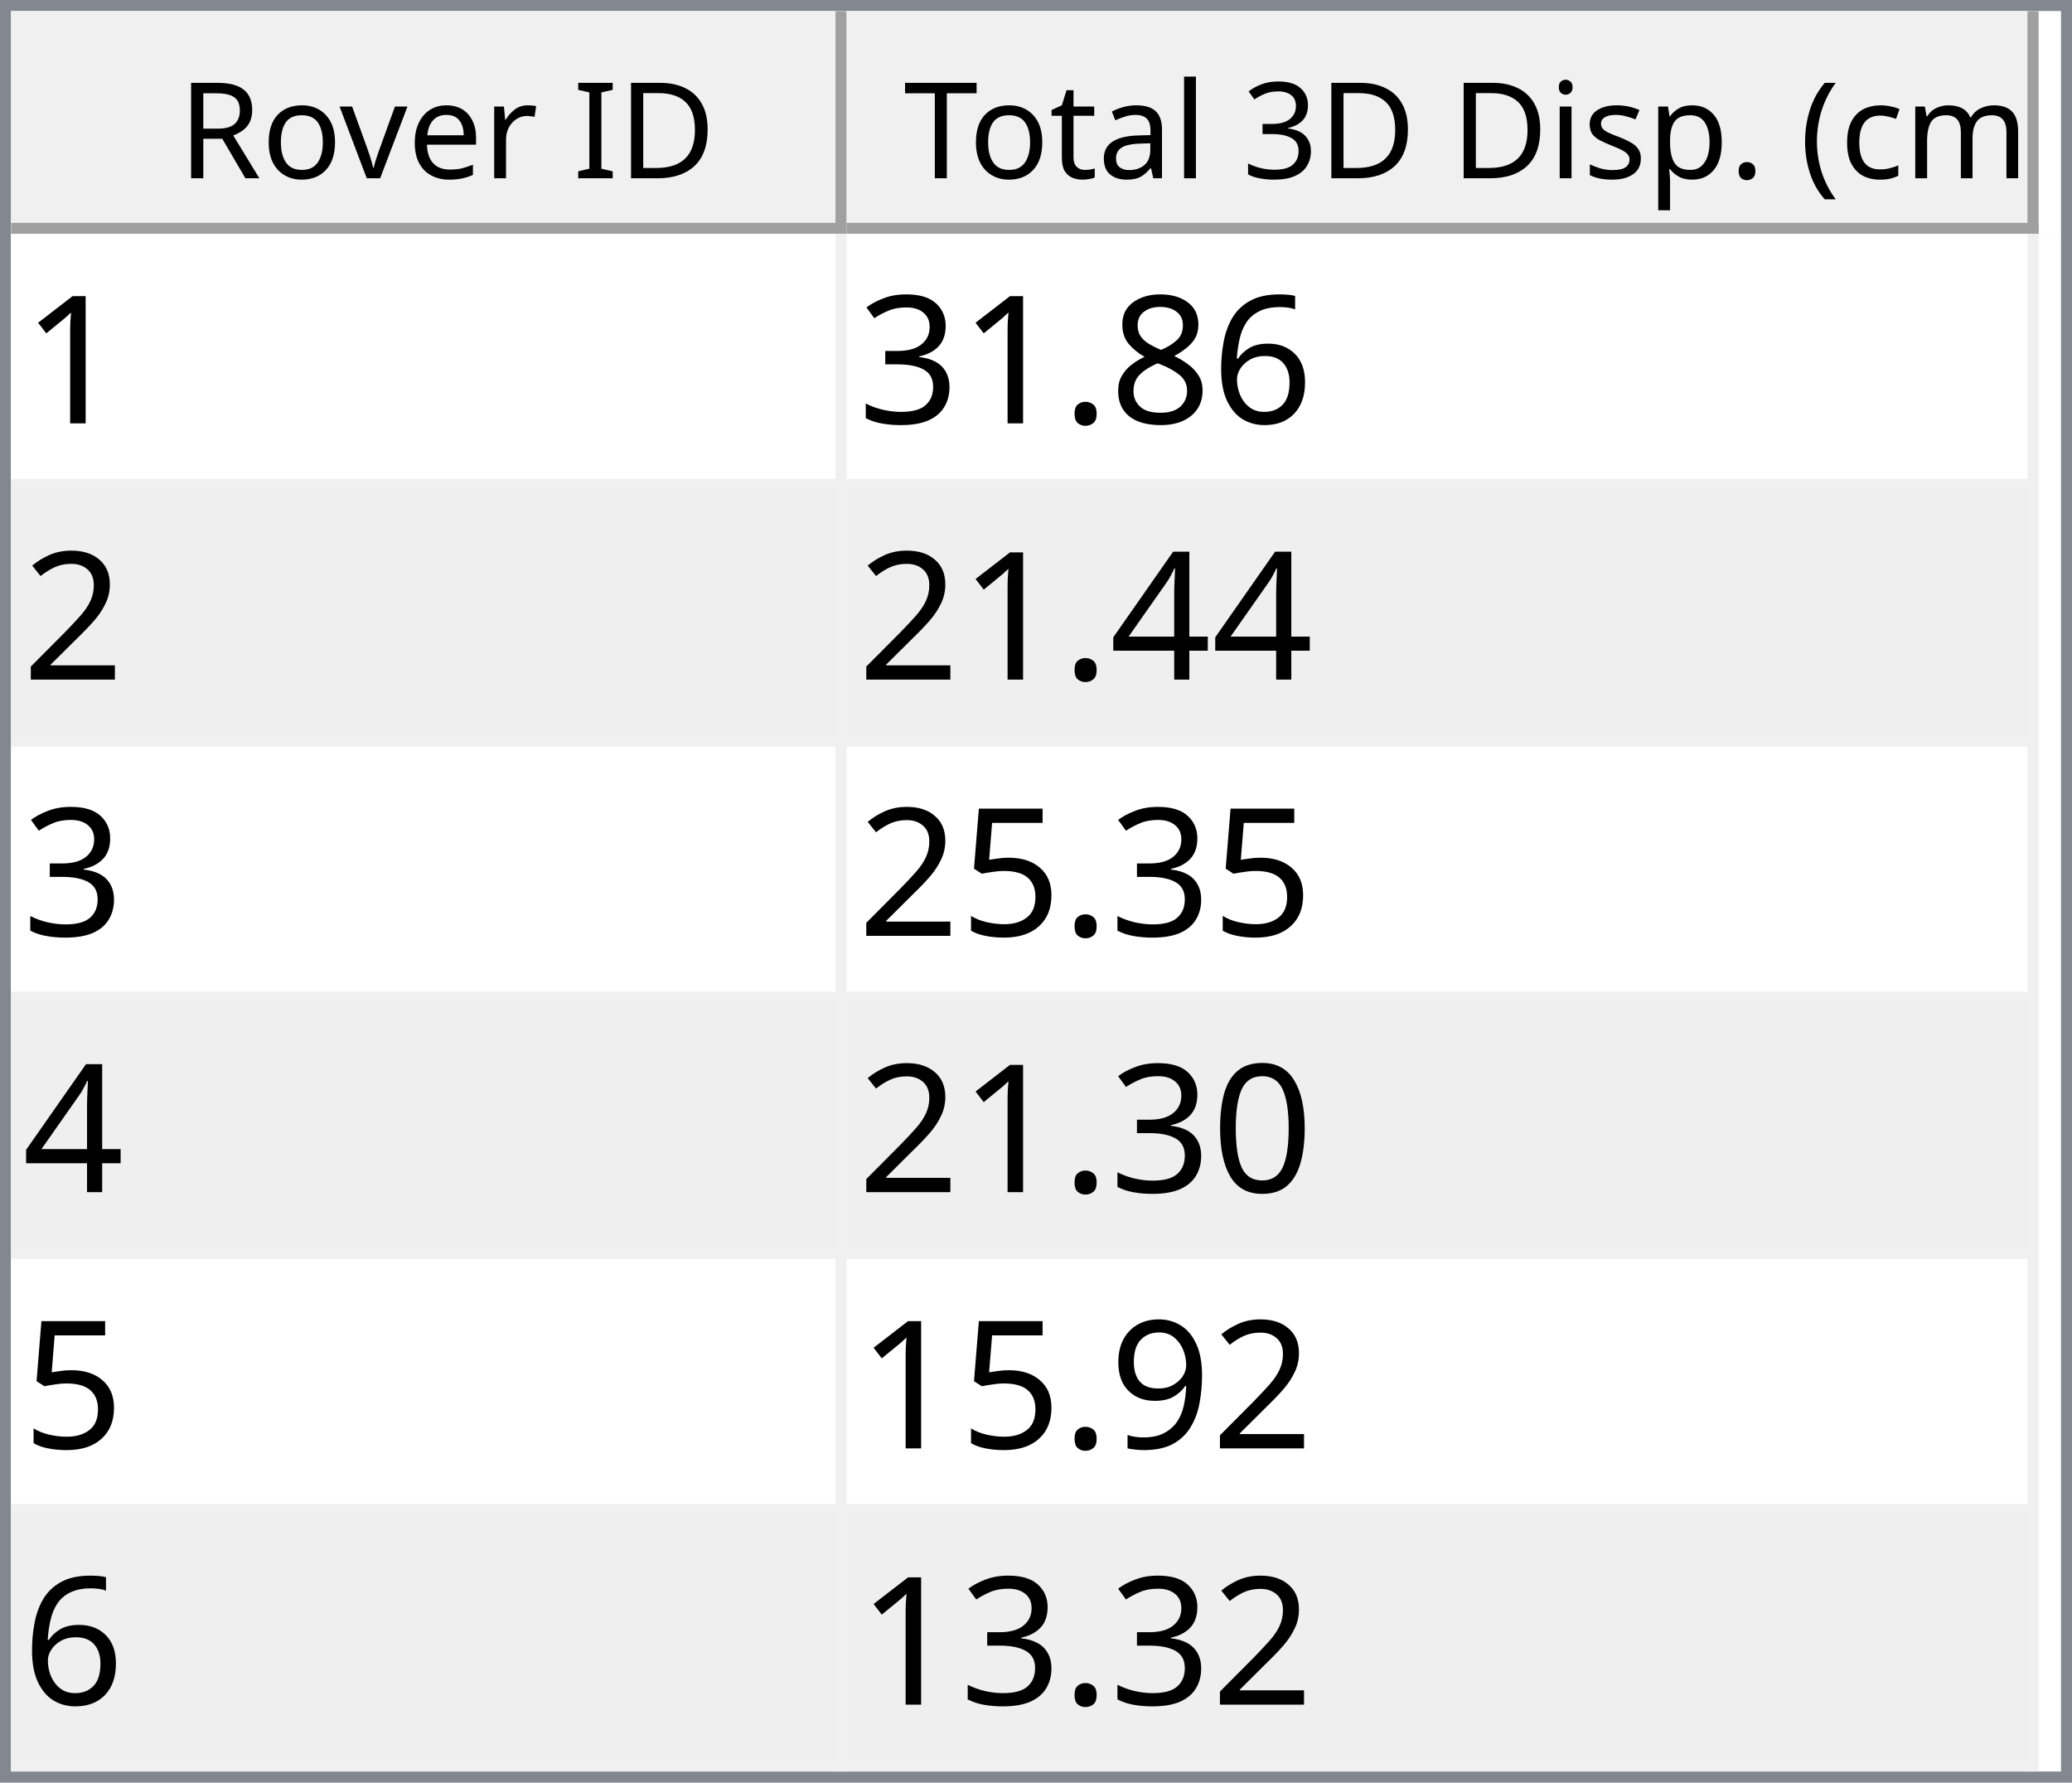
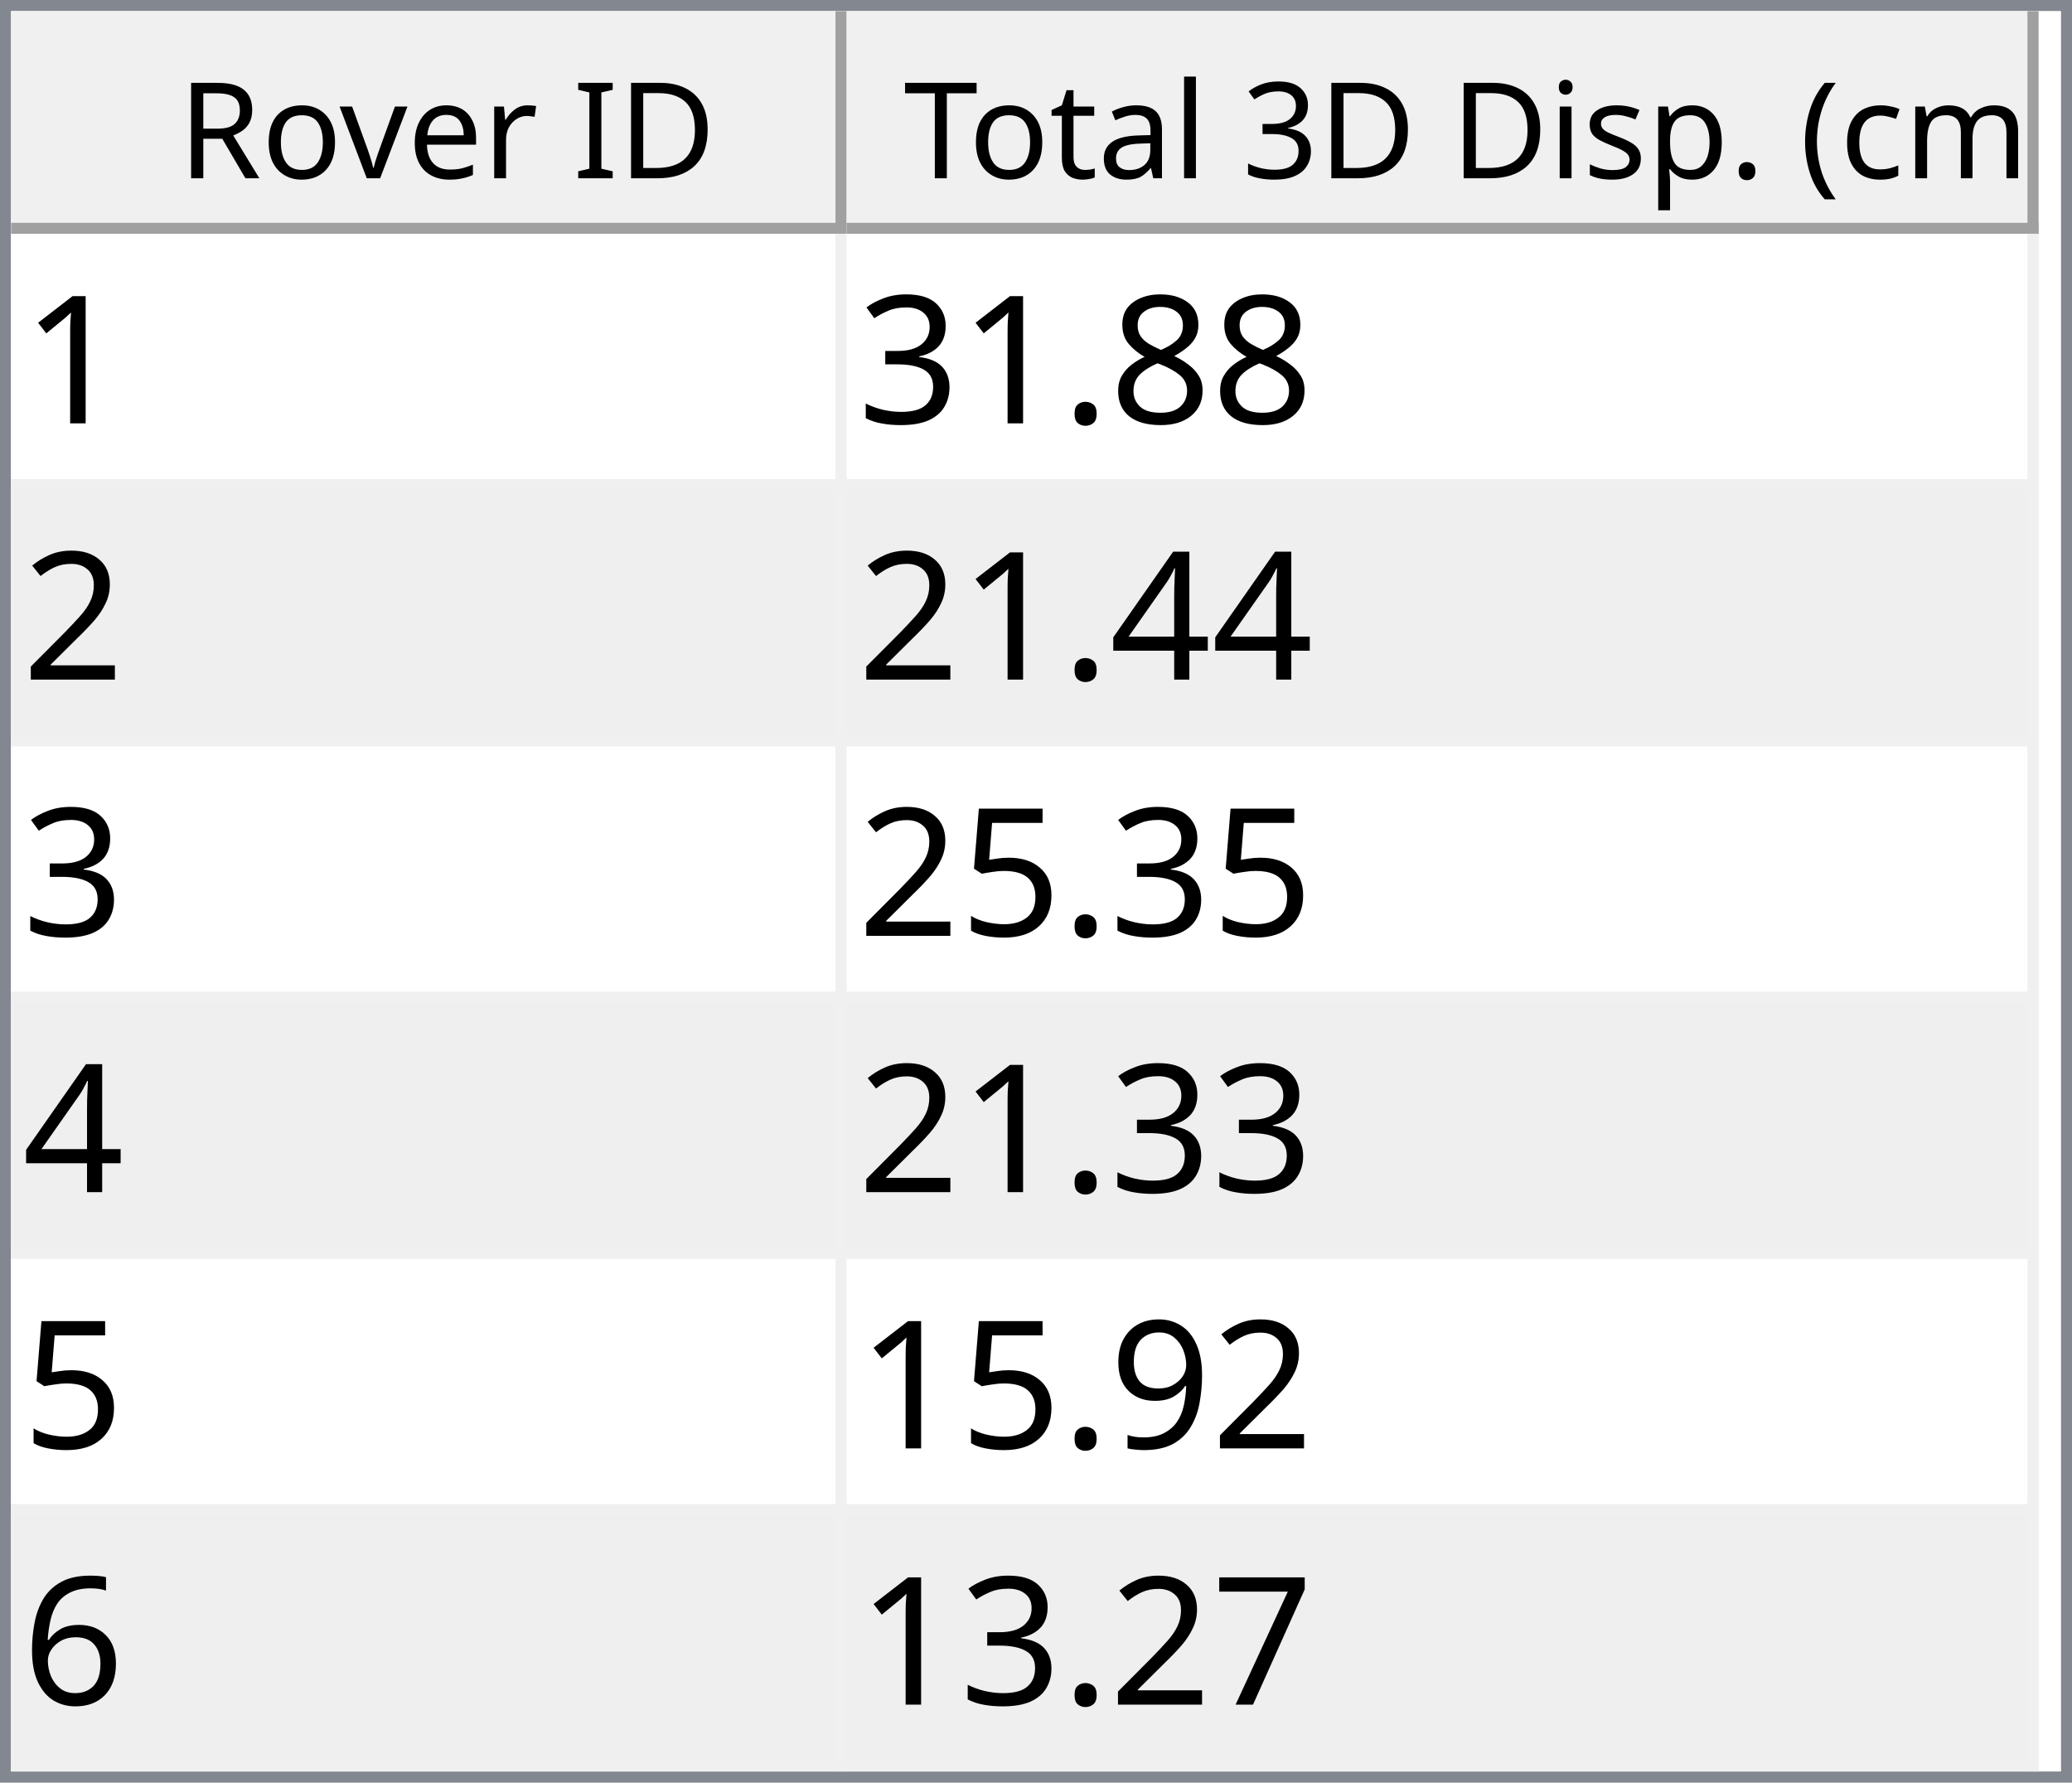
<svg xmlns="http://www.w3.org/2000/svg" style="fill-opacity:1; color-rendering:auto; color-interpolation:auto; text-rendering:auto; stroke:black; stroke-linecap:square; stroke-miterlimit:10; shape-rendering:auto; stroke-opacity:1; fill:black; stroke-dasharray:none; font-weight:normal; stroke-width:1; font-family:'Dialog'; font-style:normal; stroke-linejoin:miter; font-size:12px; stroke-dashoffset:0; image-rendering:auto;" width="186" height="160">
  <defs id="genericDefs" />
  <g>
    <defs id="defs1">
      <clipPath clipPathUnits="userSpaceOnUse" id="clipPath1">
        <path d="M0 0 L186 0 L186 160 L0 160 L0 0 Z" />
      </clipPath>
      <clipPath clipPathUnits="userSpaceOnUse" id="clipPath2">
        <path d="M0 0 L0 160 L186 160 L186 0 Z" />
      </clipPath>
      <clipPath clipPathUnits="userSpaceOnUse" id="clipPath3">
        <path d="M0 0 L0 20 L184 20 L184 0 Z" />
      </clipPath>
      <clipPath clipPathUnits="userSpaceOnUse" id="clipPath4">
        <path d="M0 0 L0 20 L75 20 L75 0 Z" />
      </clipPath>
      <clipPath clipPathUnits="userSpaceOnUse" id="clipPath5">
        <path d="M1 1 L1 19 L74 19 L74 1 Z" />
      </clipPath>
      <clipPath clipPathUnits="userSpaceOnUse" id="clipPath6">
        <path d="M0 0 L0 18 L73 18 L73 0 Z" />
      </clipPath>
      <clipPath clipPathUnits="userSpaceOnUse" id="clipPath7">
        <path d="M-0.5 -0.5 L-0.5 19.5 L74.5 19.5 L74.5 -0.5 Z" />
      </clipPath>
      <clipPath clipPathUnits="userSpaceOnUse" id="clipPath8">
        <path d="M0 0 L0 20 L107 20 L107 0 Z" />
      </clipPath>
      <clipPath clipPathUnits="userSpaceOnUse" id="clipPath9">
        <path d="M1 1 L1 19 L106 19 L106 1 Z" />
      </clipPath>
      <clipPath clipPathUnits="userSpaceOnUse" id="clipPath10">
        <path d="M0 0 L0 18 L105 18 L105 0 Z" />
      </clipPath>
      <clipPath clipPathUnits="userSpaceOnUse" id="clipPath11">
        <path d="M-0.5 -0.5 L-0.5 19.5 L106.5 19.5 L106.5 -0.5 Z" />
      </clipPath>
      <clipPath clipPathUnits="userSpaceOnUse" id="clipPath12">
        <path d="M0 0 L0 138 L184 138 L184 0 Z" />
      </clipPath>
      <clipPath clipPathUnits="userSpaceOnUse" id="clipPath13">
        <path d="M0 0 L0 138 L182 138 L182 0 Z" />
      </clipPath>
      <clipPath clipPathUnits="userSpaceOnUse" id="clipPath14">
        <path d="M-0.5 -0.5 L-0.5 137.5 L181.5 137.5 L181.5 -0.5 Z" />
      </clipPath>
      <clipPath clipPathUnits="userSpaceOnUse" id="clipPath15">
        <path d="M0 0 L0 22 L74 22 L74 0 Z" />
      </clipPath>
      <clipPath clipPathUnits="userSpaceOnUse" id="clipPath16">
        <path d="M0 0 L0 22 L106 22 L106 0 Z" />
      </clipPath>
      <font horiz-adv-x="64.551" id="font1">
        <font-face ascent="107.91" descent="25.098" units-per-em="100" style="font-style:normal; font-family:Segoe UI; font-weight:normal;" />
        <missing-glyph horiz-adv-x="64.551" d="M8.109 0 L8.109 68.266 L56.453 68.266 L56.453 0 L8.109 0 ZM15.328 7.234 L49.219 7.234 L49.219 61.031 L15.328 61.031 L15.328 7.234 Z" />
        <glyph unicode="D" horiz-adv-x="70.117" d="M9.188 0 L9.188 70.016 L28.516 70.016 Q65.531 70.016 65.531 35.891 Q65.531 19.672 55.25 9.836 Q44.969 0 27.734 0 L9.188 0 ZM17.391 62.594 L17.391 7.422 L27.828 7.422 Q41.609 7.422 49.273 14.797 Q56.938 22.172 56.938 35.688 Q56.938 62.594 28.328 62.594 L17.391 62.594 Z" />
        <glyph unicode="I" horiz-adv-x="26.611" d="M17.391 0 L9.188 0 L9.188 70.016 L17.391 70.016 L17.391 0 Z" />
        <glyph unicode=" " horiz-adv-x="27.393" d="" />
        <glyph unicode="r" horiz-adv-x="34.766" d="M34.188 41.891 Q32.078 43.5 28.125 43.5 Q23 43.5 19.555 38.672 Q16.109 33.844 16.109 25.484 L16.109 0 L8.109 0 L8.109 50 L16.109 50 L16.109 39.703 L16.312 39.703 Q18.016 44.969 21.531 47.922 Q25.047 50.875 29.391 50.875 Q32.516 50.875 34.188 50.203 L34.188 41.891 Z" />
        <glyph unicode="e" horiz-adv-x="52.295" d="M48.297 23 L12.984 23 Q13.188 14.656 17.484 10.109 Q21.781 5.562 29.297 5.562 Q37.75 5.562 44.828 11.141 L44.828 3.609 Q38.234 -1.172 27.391 -1.172 Q16.797 -1.172 10.742 5.641 Q4.688 12.453 4.688 24.812 Q4.688 36.469 11.305 43.82 Q17.922 51.172 27.734 51.172 Q37.547 51.172 42.922 44.828 Q48.297 38.484 48.297 27.203 L48.297 23 ZM40.094 29.781 Q40.047 36.719 36.75 40.578 Q33.453 44.438 27.594 44.438 Q21.922 44.438 17.969 40.383 Q14.016 36.328 13.094 29.781 L40.094 29.781 Z" />
        <glyph unicode="v" horiz-adv-x="47.9" d="M47.406 50 L27.484 0 L19.625 0 L0.688 50 L9.469 50 L22.172 13.672 Q23.578 9.672 23.922 6.688 L24.125 6.688 Q24.609 10.453 25.688 13.484 L38.969 50 L47.406 50 Z" />
        <glyph unicode="o" horiz-adv-x="58.594" d="M29 -1.172 Q17.922 -1.172 11.305 5.836 Q4.688 12.844 4.688 24.422 Q4.688 37.016 11.57 44.094 Q18.453 51.172 30.172 51.172 Q41.359 51.172 47.633 44.289 Q53.906 37.406 53.906 25.203 Q53.906 13.234 47.141 6.031 Q40.375 -1.172 29 -1.172 ZM29.594 44.438 Q21.875 44.438 17.383 39.188 Q12.891 33.938 12.891 24.703 Q12.891 15.828 17.43 10.695 Q21.969 5.562 29.594 5.562 Q37.359 5.562 41.531 10.594 Q45.703 15.625 45.703 24.906 Q45.703 34.281 41.531 39.359 Q37.359 44.438 29.594 44.438 Z" />
        <glyph unicode="R" horiz-adv-x="59.814" d="M59.375 0 L49.609 0 L37.891 19.625 Q36.281 22.359 34.766 24.289 Q33.25 26.219 31.664 27.438 Q30.078 28.656 28.25 29.219 Q26.422 29.781 24.125 29.781 L17.391 29.781 L17.391 0 L9.188 0 L9.188 70.016 L30.078 70.016 Q34.672 70.016 38.555 68.867 Q42.438 67.719 45.289 65.375 Q48.141 63.031 49.758 59.547 Q51.375 56.062 51.375 51.375 Q51.375 47.703 50.273 44.656 Q49.172 41.609 47.148 39.211 Q45.125 36.812 42.266 35.133 Q39.406 33.453 35.844 32.516 L35.844 32.328 Q37.594 31.547 38.891 30.547 Q40.188 29.547 41.359 28.18 Q42.531 26.812 43.68 25.078 Q44.828 23.344 46.234 21.047 L59.375 0 ZM17.391 62.594 L17.391 37.203 L28.516 37.203 Q31.594 37.203 34.203 38.133 Q36.812 39.062 38.719 40.797 Q40.625 42.531 41.703 45.047 Q42.781 47.562 42.781 50.688 Q42.781 56.297 39.141 59.445 Q35.5 62.594 28.609 62.594 L17.391 62.594 Z" />
        <glyph unicode=")" horiz-adv-x="30.176" d="M8.297 -15.922 L1.172 -15.922 Q16.406 2.344 16.406 26.812 Q16.406 51.469 1.078 70.016 L8.297 70.016 Q23.531 52.156 23.531 26.703 Q23.531 1.375 8.297 -15.922 Z" />
        <glyph unicode="m" horiz-adv-x="86.133" d="M79.109 0 L71.094 0 L71.094 28.719 Q71.094 37.016 68.531 40.727 Q65.969 44.438 59.906 44.438 Q54.781 44.438 51.195 39.75 Q47.609 35.062 47.609 28.516 L47.609 0 L39.594 0 L39.594 29.688 Q39.594 44.438 28.219 44.438 Q22.953 44.438 19.531 40.016 Q16.109 35.594 16.109 28.516 L16.109 0 L8.109 0 L8.109 50 L16.109 50 L16.109 42.094 L16.312 42.094 Q21.625 51.172 31.844 51.172 Q36.969 51.172 40.773 48.312 Q44.578 45.453 46 40.828 Q51.562 51.172 62.594 51.172 Q79.109 51.172 79.109 30.812 L79.109 0 Z" />
        <glyph unicode="c" horiz-adv-x="46.191" d="M42.188 2.297 Q36.422 -1.172 28.516 -1.172 Q17.828 -1.172 11.258 5.789 Q4.688 12.75 4.688 23.828 Q4.688 36.188 11.766 43.68 Q18.844 51.172 30.672 51.172 Q37.25 51.172 42.281 48.734 L42.281 40.531 Q36.719 44.438 30.375 44.438 Q22.703 44.438 17.797 38.945 Q12.891 33.453 12.891 24.516 Q12.891 15.719 17.508 10.641 Q22.125 5.562 29.891 5.562 Q36.422 5.562 42.188 9.906 L42.188 2.297 Z" />
        <glyph unicode="(" horiz-adv-x="30.176" d="M29.109 -15.922 L21.969 -15.922 Q6.844 1.375 6.844 26.703 Q6.844 52.156 21.969 70.016 L29.203 70.016 Q13.875 51.469 13.875 26.812 Q13.875 2.344 29.109 -15.922 Z" />
        <glyph unicode="." horiz-adv-x="21.68" d="M10.891 -1.078 Q8.641 -1.078 7.055 0.539 Q5.469 2.156 5.469 4.391 Q5.469 6.641 7.055 8.273 Q8.641 9.906 10.891 9.906 Q13.188 9.906 14.797 8.273 Q16.406 6.641 16.406 4.391 Q16.406 2.156 14.797 0.539 Q13.188 -1.078 10.891 -1.078 Z" />
        <glyph unicode="p" horiz-adv-x="58.789" d="M16.312 7.234 L16.109 7.234 L16.109 -23 L8.109 -23 L8.109 50 L16.109 50 L16.109 41.219 L16.312 41.219 Q22.219 51.172 33.594 51.172 Q43.266 51.172 48.688 44.461 Q54.109 37.75 54.109 26.469 Q54.109 13.922 48 6.375 Q41.891 -1.172 31.297 -1.172 Q21.578 -1.172 16.312 7.234 ZM16.109 27.391 L16.109 20.406 Q16.109 14.203 20.141 9.883 Q24.172 5.562 30.375 5.562 Q37.641 5.562 41.773 11.133 Q45.906 16.703 45.906 26.609 Q45.906 34.969 42.047 39.703 Q38.188 44.438 31.594 44.438 Q24.609 44.438 20.359 39.578 Q16.109 34.719 16.109 27.391 Z" />
        <glyph unicode="s" horiz-adv-x="42.432" d="M5.078 1.812 L5.078 10.406 Q11.625 5.562 19.484 5.562 Q30.031 5.562 30.031 12.594 Q30.031 14.594 29.125 15.992 Q28.219 17.391 26.68 18.461 Q25.141 19.531 23.07 20.383 Q21 21.234 18.609 22.172 Q15.281 23.484 12.766 24.828 Q10.25 26.172 8.57 27.859 Q6.891 29.547 6.031 31.695 Q5.172 33.844 5.172 36.719 Q5.172 40.234 6.789 42.945 Q8.406 45.656 11.086 47.484 Q13.766 49.312 17.211 50.242 Q20.656 51.172 24.312 51.172 Q30.812 51.172 35.938 48.922 L35.938 40.828 Q30.422 44.438 23.25 44.438 Q21 44.438 19.195 43.922 Q17.391 43.406 16.094 42.477 Q14.797 41.547 14.086 40.258 Q13.375 38.969 13.375 37.406 Q13.375 35.453 14.086 34.133 Q14.797 32.812 16.164 31.789 Q17.531 30.766 19.484 29.938 Q21.438 29.109 23.922 28.125 Q27.25 26.859 29.883 25.516 Q32.516 24.172 34.375 22.484 Q36.234 20.797 37.234 18.602 Q38.234 16.406 38.234 13.375 Q38.234 9.672 36.602 6.938 Q34.969 4.203 32.234 2.398 Q29.5 0.594 25.93 -0.289 Q22.359 -1.172 18.453 -1.172 Q10.75 -1.172 5.078 1.812 Z" />
        <glyph unicode="i" horiz-adv-x="24.219" d="M12.203 62.703 Q10.062 62.703 8.547 64.164 Q7.031 65.625 7.031 67.875 Q7.031 70.125 8.547 71.609 Q10.062 73.094 12.203 73.094 Q14.406 73.094 15.945 71.609 Q17.484 70.125 17.484 67.875 Q17.484 65.719 15.945 64.211 Q14.406 62.703 12.203 62.703 ZM16.109 0 L8.109 0 L8.109 50 L16.109 50 L16.109 0 Z" />
        <glyph unicode="3" horiz-adv-x="53.906" d="M46.531 19.828 Q46.531 15.094 44.75 11.211 Q42.969 7.328 39.719 4.57 Q36.469 1.812 31.93 0.297 Q27.391 -1.219 21.922 -1.219 Q11.922 -1.219 6 2.594 L6 11.188 Q13.094 5.609 22.219 5.609 Q25.875 5.609 28.828 6.539 Q31.781 7.469 33.906 9.227 Q36.031 10.984 37.18 13.477 Q38.328 15.969 38.328 19.094 Q38.328 32.812 18.797 32.812 L12.984 32.812 L12.984 39.594 L18.5 39.594 Q35.797 39.594 35.797 52.484 Q35.797 64.406 22.609 64.406 Q15.188 64.406 8.688 59.422 L8.688 67.188 Q15.375 71.188 24.609 71.188 Q29 71.188 32.57 69.969 Q36.141 68.75 38.68 66.555 Q41.219 64.359 42.609 61.281 Q44 58.203 44 54.5 Q44 40.672 30.031 36.719 L30.031 36.531 Q33.594 36.141 36.625 34.797 Q39.656 33.453 41.852 31.305 Q44.047 29.156 45.289 26.25 Q46.531 23.344 46.531 19.828 Z" />
        <glyph unicode="l" horiz-adv-x="24.219" d="M16.109 0 L8.109 0 L8.109 74.031 L16.109 74.031 L16.109 0 Z" />
        <glyph unicode="a" horiz-adv-x="50.879" d="M43.891 0 L35.891 0 L35.891 7.812 L35.688 7.812 Q30.469 -1.172 20.312 -1.172 Q12.844 -1.172 8.617 2.781 Q4.391 6.734 4.391 13.281 Q4.391 27.297 20.906 29.594 L35.891 31.688 Q35.891 44.438 25.594 44.438 Q16.547 44.438 9.281 38.281 L9.281 46.484 Q16.656 51.172 26.266 51.172 Q43.891 51.172 43.891 32.516 L43.891 0 ZM35.891 25.297 L23.828 23.641 Q18.266 22.859 15.43 20.875 Q12.594 18.891 12.594 13.875 Q12.594 10.203 15.211 7.883 Q17.828 5.562 22.172 5.562 Q28.125 5.562 32.008 9.742 Q35.891 13.922 35.891 20.312 L35.891 25.297 Z" />
        <glyph unicode="t" horiz-adv-x="33.887" d="M31.297 0.484 Q28.469 -1.078 23.828 -1.078 Q10.688 -1.078 10.688 13.578 L10.688 43.172 L2.094 43.172 L2.094 50 L10.688 50 L10.688 62.203 L18.703 64.797 L18.703 50 L31.297 50 L31.297 43.172 L18.703 43.172 L18.703 14.984 Q18.703 9.969 20.414 7.82 Q22.125 5.672 26.078 5.672 Q29.109 5.672 31.297 7.328 L31.297 0.484 Z" />
        <glyph unicode="T" horiz-adv-x="52.393" d="M50.594 62.594 L30.375 62.594 L30.375 0 L22.172 0 L22.172 62.594 L2 62.594 L2 70.016 L50.594 70.016 L50.594 62.594 Z" />
      </font>
      <font horiz-adv-x="75.0" id="font2">
        <font-face ascent="100.537" descent="21.973" units-per-em="100" style="font-style:normal; font-family:sans-serif; font-weight:normal;" />
        <missing-glyph horiz-adv-x="75.0" d="M12.5 0 L12.5 62.5 L62.5 62.5 L62.5 0 L12.5 0 ZM14.062 1.562 L60.938 1.562 L60.938 60.938 L14.062 60.938 L14.062 1.562 Z" />
        <glyph unicode="1" horiz-adv-x="55.615" d="M37.25 0 L28.469 0 L28.469 56 Q25.297 52.984 20.141 49.953 Q14.984 46.922 10.891 45.406 L10.891 53.906 Q18.266 57.375 23.781 62.305 Q29.297 67.234 31.594 71.875 L37.25 71.875 L37.25 0 Z" />
-         <glyph unicode="6" horiz-adv-x="55.615" d="M49.75 54.047 L41.016 53.375 Q39.844 58.547 37.703 60.891 Q34.125 64.656 28.906 64.656 Q24.703 64.656 21.531 62.312 Q17.391 59.281 14.992 53.469 Q12.594 47.656 12.5 36.922 Q15.672 41.75 20.266 44.094 Q24.859 46.438 29.891 46.438 Q38.672 46.438 44.852 39.969 Q51.031 33.5 51.031 23.25 Q51.031 16.5 48.125 10.719 Q45.219 4.938 40.141 1.859 Q35.062 -1.219 28.609 -1.219 Q17.625 -1.219 10.695 6.859 Q3.766 14.938 3.766 33.5 Q3.766 54.25 11.422 63.672 Q18.109 71.875 29.438 71.875 Q37.891 71.875 43.289 67.141 Q48.688 62.406 49.75 54.047 ZM13.875 23.188 Q13.875 18.656 15.797 14.508 Q17.719 10.359 21.188 8.18 Q24.656 6 28.469 6 Q34.031 6 38.039 10.492 Q42.047 14.984 42.047 22.703 Q42.047 30.125 38.086 34.398 Q34.125 38.672 28.125 38.672 Q22.172 38.672 18.023 34.398 Q13.875 30.125 13.875 23.188 Z" />
        <glyph unicode="8" horiz-adv-x="55.615" d="M17.672 38.812 Q12.203 40.828 9.57 44.539 Q6.938 48.25 6.938 53.422 Q6.938 61.234 12.555 66.555 Q18.172 71.875 27.484 71.875 Q36.859 71.875 42.578 66.43 Q48.297 60.984 48.297 53.172 Q48.297 48.188 45.68 44.508 Q43.062 40.828 37.75 38.812 Q44.344 36.672 47.781 31.883 Q51.219 27.094 51.219 20.453 Q51.219 11.281 44.727 5.031 Q38.234 -1.219 27.641 -1.219 Q17.047 -1.219 10.547 5.055 Q4.047 11.328 4.047 20.703 Q4.047 27.688 7.594 32.398 Q11.141 37.109 17.672 38.812 ZM15.922 53.719 Q15.922 48.641 19.195 45.414 Q22.469 42.188 27.688 42.188 Q32.766 42.188 36.016 45.383 Q39.266 48.578 39.266 53.219 Q39.266 58.062 35.914 61.359 Q32.562 64.656 27.594 64.656 Q22.562 64.656 19.242 61.43 Q15.922 58.203 15.922 53.719 ZM13.094 20.656 Q13.094 16.891 14.875 13.375 Q16.656 9.859 20.172 7.93 Q23.688 6 27.734 6 Q34.031 6 38.133 10.055 Q42.234 14.109 42.234 20.359 Q42.234 26.703 38.016 30.859 Q33.797 35.016 27.438 35.016 Q21.234 35.016 17.164 30.914 Q13.094 26.812 13.094 20.656 Z" />
        <glyph unicode="." horiz-adv-x="27.783" d="M9.078 0 L9.078 10.016 L19.094 10.016 L19.094 0 L9.078 0 Z" />
        <glyph unicode="3" horiz-adv-x="55.615" d="M4.203 18.891 L12.984 20.062 Q14.5 12.594 18.141 9.297 Q21.781 6 27 6 Q33.203 6 37.477 10.297 Q41.75 14.594 41.75 20.953 Q41.75 27 37.797 30.93 Q33.844 34.859 27.734 34.859 Q25.25 34.859 21.531 33.891 L22.516 41.609 Q23.391 41.5 23.922 41.5 Q29.547 41.5 34.039 44.43 Q38.531 47.359 38.531 53.469 Q38.531 58.297 35.258 61.477 Q31.984 64.656 26.812 64.656 Q21.688 64.656 18.266 61.43 Q14.844 58.203 13.875 51.766 L5.078 53.328 Q6.688 62.156 12.398 67.016 Q18.109 71.875 26.609 71.875 Q32.469 71.875 37.398 69.359 Q42.328 66.844 44.945 62.5 Q47.562 58.156 47.562 53.266 Q47.562 48.641 45.07 44.828 Q42.578 41.016 37.703 38.766 Q44.047 37.312 47.562 32.695 Q51.078 28.078 51.078 21.141 Q51.078 11.766 44.242 5.25 Q37.406 -1.266 26.953 -1.266 Q17.531 -1.266 11.305 4.352 Q5.078 9.969 4.203 18.891 Z" />
        <glyph unicode="2" horiz-adv-x="55.615" d="M50.344 8.453 L50.344 0 L3.031 0 Q2.938 3.172 4.047 6.109 Q5.859 10.938 9.836 15.625 Q13.812 20.312 21.344 26.469 Q33.016 36.031 37.117 41.625 Q41.219 47.219 41.219 52.203 Q41.219 57.422 37.477 61.008 Q33.734 64.594 27.734 64.594 Q21.391 64.594 17.578 60.789 Q13.766 56.984 13.719 50.25 L4.688 51.172 Q5.609 61.281 11.664 66.578 Q17.719 71.875 27.938 71.875 Q38.234 71.875 44.242 66.164 Q50.25 60.453 50.25 52 Q50.25 47.703 48.492 43.555 Q46.734 39.406 42.656 34.812 Q38.578 30.219 29.109 22.219 Q21.188 15.578 18.945 13.211 Q16.703 10.844 15.234 8.453 L50.344 8.453 Z" />
        <glyph unicode="4" horiz-adv-x="55.615" d="M32.328 0 L32.328 17.141 L1.266 17.141 L1.266 25.203 L33.938 71.578 L41.109 71.578 L41.109 25.203 L50.781 25.203 L50.781 17.141 L41.109 17.141 L41.109 0 L32.328 0 ZM32.328 25.203 L32.328 57.469 L9.906 25.203 L32.328 25.203 Z" />
        <glyph unicode="5" horiz-adv-x="55.615" d="M4.156 18.75 L13.375 19.531 Q14.406 12.797 18.141 9.398 Q21.875 6 27.156 6 Q33.5 6 37.891 10.789 Q42.281 15.578 42.281 23.484 Q42.281 31 38.062 35.352 Q33.844 39.703 27 39.703 Q22.75 39.703 19.336 37.773 Q15.922 35.844 13.969 32.766 L5.719 33.844 L12.641 70.609 L48.25 70.609 L48.25 62.203 L19.672 62.203 L15.828 42.969 Q22.266 47.469 29.344 47.469 Q38.719 47.469 45.164 40.969 Q51.609 34.469 51.609 24.266 Q51.609 14.547 45.953 7.469 Q39.062 -1.219 27.156 -1.219 Q17.391 -1.219 11.211 4.25 Q5.031 9.719 4.156 18.75 Z" />
-         <glyph unicode="0" horiz-adv-x="55.615" d="M4.156 35.297 Q4.156 48 6.766 55.742 Q9.375 63.484 14.523 67.68 Q19.672 71.875 27.484 71.875 Q33.25 71.875 37.594 69.555 Q41.938 67.234 44.773 62.867 Q47.609 58.5 49.219 52.227 Q50.828 45.953 50.828 35.297 Q50.828 22.703 48.242 14.969 Q45.656 7.234 40.508 3.008 Q35.359 -1.219 27.484 -1.219 Q17.141 -1.219 11.234 6.203 Q4.156 15.141 4.156 35.297 ZM13.188 35.297 Q13.188 17.672 17.312 11.836 Q21.438 6 27.484 6 Q33.547 6 37.672 11.859 Q41.797 17.719 41.797 35.297 Q41.797 52.984 37.672 58.789 Q33.547 64.594 27.391 64.594 Q21.344 64.594 17.719 59.469 Q13.188 52.938 13.188 35.297 Z" />
        <glyph unicode="9" horiz-adv-x="55.615" d="M5.469 16.547 L13.922 17.328 Q14.984 11.375 18.016 8.688 Q21.047 6 25.781 6 Q29.828 6 32.883 7.859 Q35.938 9.719 37.891 12.82 Q39.844 15.922 41.164 21.195 Q42.484 26.469 42.484 31.938 Q42.484 32.516 42.438 33.688 Q39.797 29.5 35.234 26.883 Q30.672 24.266 25.344 24.266 Q16.453 24.266 10.305 30.711 Q4.156 37.156 4.156 47.703 Q4.156 58.594 10.578 65.234 Q17 71.875 26.656 71.875 Q33.641 71.875 39.43 68.117 Q45.219 64.359 48.219 57.398 Q51.219 50.438 51.219 37.25 Q51.219 23.531 48.242 15.406 Q45.266 7.281 39.383 3.031 Q33.5 -1.219 25.594 -1.219 Q17.188 -1.219 11.867 3.445 Q6.547 8.109 5.469 16.547 ZM41.453 48.141 Q41.453 55.719 37.43 60.156 Q33.406 64.594 27.734 64.594 Q21.875 64.594 17.531 59.812 Q13.188 55.031 13.188 47.406 Q13.188 40.578 17.312 36.305 Q21.438 32.031 27.484 32.031 Q33.594 32.031 37.523 36.305 Q41.453 40.578 41.453 48.141 Z" />
+         <glyph unicode="6" horiz-adv-x="55.615" d="M49.75 54.047 L41.016 53.375 Q39.844 58.547 37.703 60.891 Q34.125 64.656 28.906 64.656 Q24.703 64.656 21.531 62.312 Q17.391 59.281 14.992 53.469 Q12.594 47.656 12.5 36.922 Q15.672 41.75 20.266 44.094 Q24.859 46.438 29.891 46.438 Q38.672 46.438 44.852 39.969 Q51.031 33.5 51.031 23.25 Q51.031 16.5 48.125 10.719 Q45.219 4.938 40.141 1.859 Q35.062 -1.219 28.609 -1.219 Q17.625 -1.219 10.695 6.859 Q3.766 14.938 3.766 33.5 Q3.766 54.25 11.422 63.672 Q18.109 71.875 29.438 71.875 Q37.891 71.875 43.289 67.141 Q48.688 62.406 49.75 54.047 ZM13.875 23.188 Q13.875 18.656 15.797 14.508 Q17.719 10.359 21.188 8.18 Q24.656 6 28.469 6 Q34.031 6 38.039 10.492 Q42.047 14.984 42.047 22.703 Q42.047 30.125 38.086 34.398 Q34.125 38.672 28.125 38.672 Q22.172 38.672 18.023 34.398 Q13.875 30.125 13.875 23.188 Z" />
+         <glyph unicode="7" horiz-adv-x="55.615" d="M4.734 62.203 L4.734 70.656 L51.078 70.656 L51.078 63.812 Q44.234 56.547 37.523 44.484 Q30.812 32.422 27.156 19.672 Q24.516 10.688 23.781 0 L14.75 0 Q14.891 8.453 18.062 20.414 Q21.234 32.375 27.172 43.484 Q33.109 54.594 39.797 62.203 L4.734 62.203 Z" />
      </font>
    </defs>
    <g style="fill:white; stroke:white;">
      <rect x="0" y="0" width="186" style="clip-path:url(#clipPath1); stroke:none;" height="160" />
    </g>
    <g style="fill:white; text-rendering:optimizeSpeed; color-rendering:optimizeSpeed; image-rendering:optimizeSpeed; shape-rendering:crispEdges; stroke:white; color-interpolation:sRGB;">
      <rect x="0" width="186" height="160" y="0" style="stroke:none;" />
      <path style="stroke:none;" d="M0 160 L186 160 L186 0 L0 0 Z" />
    </g>
    <g style="fill:rgb(240,240,240); font-family:'Segoe UI'; stroke:rgb(240,240,240);">
      <rect x="0" y="0" width="186" style="clip-path:url(#clipPath2); stroke:none;" height="160" />
    </g>
    <g style="fill:rgb(130,135,144); font-family:'Segoe UI'; stroke:rgb(130,135,144);">
      <path d="M0 0 L186 0 L186 160 L0 160 L0 0 ZM1 1 L185 1 L185 159 L1 159 L1 1 Z" style="fill-rule:evenodd; clip-path:url(#clipPath2); stroke:none;" />
    </g>
    <g style="fill:white; font-family:'Segoe UI'; stroke:white;" transform="translate(1,1)">
      <rect x="0" y="0" width="184" style="clip-path:url(#clipPath3); stroke:none;" height="20" />
    </g>
    <g style="fill:rgb(240,240,240); font-family:'Segoe UI'; stroke:rgb(240,240,240);" transform="translate(1,1)">
      <rect x="0" y="0" width="75" style="clip-path:url(#clipPath4); stroke:none;" height="20" />
    </g>
    <g style="font-family:'Segoe UI';" transform="translate(2,2)">
      <text x="14" xml:space="preserve" y="14" style="clip-path:url(#clipPath6); stroke:none;">Rover ID</text>
    </g>
    <g style="fill:rgb(160,160,160); font-family:'Segoe UI'; stroke:rgb(160,160,160); stroke-linejoin:bevel;" transform="translate(1.5,1.5)">
      <line x1="74" x2="74" y1="0" style="fill:none; clip-path:url(#clipPath7);" y2="19" />
    </g>
    <g style="fill:rgb(160,160,160); font-family:'Segoe UI'; stroke:rgb(160,160,160); stroke-linejoin:bevel;" transform="matrix(1,0,0,1,1,1) translate(0.5,0.5)">
      <line x1="0" x2="74" y1="19" style="fill:none; clip-path:url(#clipPath7);" y2="19" />
    </g>
    <g style="fill:rgb(240,240,240); font-family:'Segoe UI'; stroke:rgb(240,240,240);" transform="translate(76,1)">
      <rect x="0" y="0" width="107" style="clip-path:url(#clipPath8); stroke:none;" height="20" />
    </g>
    <g style="font-family:'Segoe UI';" transform="translate(77,2)">
      <text x="1" xml:space="preserve" y="14" style="clip-path:url(#clipPath10); stroke:none;"> Total 3D Disp. (cm)</text>
    </g>
    <g style="fill:rgb(160,160,160); font-family:'Segoe UI'; stroke:rgb(160,160,160); stroke-linejoin:bevel;" transform="translate(76.5,1.5)">
      <line x1="106" x2="106" y1="0" style="fill:none; clip-path:url(#clipPath11);" y2="19" />
    </g>
    <g style="fill:rgb(160,160,160); font-family:'Segoe UI'; stroke:rgb(160,160,160); stroke-linejoin:bevel;" transform="matrix(1,0,0,1,76,1) translate(0.5,0.5)">
      <line x1="0" x2="106" y1="19" style="fill:none; clip-path:url(#clipPath11);" y2="19" />
    </g>
    <g style="fill:white; font-family:'Segoe UI'; stroke:white;" transform="translate(1,21)">
      <rect x="0" y="0" width="184" style="clip-path:url(#clipPath12); stroke:none;" height="138" />
    </g>
    <g style="fill:rgb(240,240,240); font-size:16px; font-family:sans-serif; stroke:rgb(240,240,240);" transform="translate(1,21)">
      <rect x="0" y="0" width="182" style="clip-path:url(#clipPath13); stroke:none;" height="138" />
      <line transform="translate(0.5,0.5)" x1="0" x2="181" y1="22" style="clip-path:url(#clipPath14); fill:none; stroke-linejoin:bevel;" y2="22" />
    </g>
    <g transform="matrix(1,0,0,1,1,21) translate(0.5,0.5)" style="fill:rgb(240,240,240); font-size:16px; font-family:sans-serif; stroke:rgb(240,240,240); stroke-linejoin:bevel;">
      <line x1="0" x2="181" y1="45" style="fill:none; clip-path:url(#clipPath14);" y2="45" />
    </g>
    <g transform="matrix(1,0,0,1,1,21) translate(0.5,0.5)" style="fill:rgb(240,240,240); font-size:16px; font-family:sans-serif; stroke:rgb(240,240,240); stroke-linejoin:bevel;">
      <line x1="0" x2="181" y1="68" style="fill:none; clip-path:url(#clipPath14);" y2="68" />
    </g>
    <g transform="matrix(1,0,0,1,1,21) translate(0.5,0.5)" style="fill:rgb(240,240,240); font-size:16px; font-family:sans-serif; stroke:rgb(240,240,240); stroke-linejoin:bevel;">
      <line x1="0" x2="181" y1="91" style="fill:none; clip-path:url(#clipPath14);" y2="91" />
    </g>
    <g transform="matrix(1,0,0,1,1,21) translate(0.5,0.5)" style="fill:rgb(240,240,240); font-size:16px; font-family:sans-serif; stroke:rgb(240,240,240); stroke-linejoin:bevel;">
      <line x1="0" x2="181" y1="114" style="fill:none; clip-path:url(#clipPath14);" y2="114" />
    </g>
    <g transform="matrix(1,0,0,1,1,21) translate(0.5,0.5)" style="fill:rgb(240,240,240); font-size:16px; font-family:sans-serif; stroke:rgb(240,240,240); stroke-linejoin:bevel;">
      <line x1="0" x2="181" y1="137" style="fill:none; clip-path:url(#clipPath14);" y2="137" />
    </g>
    <g transform="matrix(1,0,0,1,1,21) translate(0.5,0.5)" style="fill:rgb(240,240,240); font-size:16px; font-family:sans-serif; stroke:rgb(240,240,240); stroke-linejoin:bevel;">
      <line x1="74" x2="74" y1="0" style="fill:none; clip-path:url(#clipPath14);" y2="137" />
    </g>
    <g transform="matrix(1,0,0,1,1,21) translate(0.5,0.5)" style="fill:rgb(240,240,240); font-size:16px; font-family:sans-serif; stroke:rgb(240,240,240); stroke-linejoin:bevel;">
      <line x1="181" x2="181" y1="0" style="fill:none; clip-path:url(#clipPath14);" y2="137" />
    </g>
    <g style="fill:white; font-size:16px; font-family:sans-serif; stroke:white;" transform="matrix(1,0,0,1,1,21)">
      <rect x="0" y="0" width="74" style="clip-path:url(#clipPath15); stroke:none;" height="22" />
      <text x="1" y="17" style="fill:black; clip-path:url(#clipPath15); stroke:none;" xml:space="preserve">1</text>
    </g>
    <g style="fill:white; font-size:16px; font-family:sans-serif; stroke:white;" transform="matrix(1,0,0,1,1,21) translate(75,0)">
      <rect x="0" y="0" width="106" style="clip-path:url(#clipPath16); stroke:none;" height="22" />
-       <text x="1" y="17" style="fill:black; clip-path:url(#clipPath16); stroke:none;" xml:space="preserve">31.86</text>
+       <text x="1" y="17" style="fill:black; clip-path:url(#clipPath16); stroke:none;" xml:space="preserve">31.88</text>
    </g>
    <g style="fill:rgb(239,239,239); font-size:16px; font-family:sans-serif; stroke:rgb(239,239,239);" transform="matrix(1,0,0,1,1,21) translate(0,23)">
      <rect x="0" y="0" width="74" style="clip-path:url(#clipPath15); stroke:none;" height="22" />
      <text x="1" y="17" style="fill:black; clip-path:url(#clipPath15); stroke:none;" xml:space="preserve">2</text>
    </g>
    <g style="fill:rgb(239,239,239); font-size:16px; font-family:sans-serif; stroke:rgb(239,239,239);" transform="matrix(1,0,0,1,1,21) translate(75,23)">
      <rect x="0" y="0" width="106" style="clip-path:url(#clipPath16); stroke:none;" height="22" />
      <text x="1" y="17" style="fill:black; clip-path:url(#clipPath16); stroke:none;" xml:space="preserve">21.44</text>
    </g>
    <g style="fill:white; font-size:16px; font-family:sans-serif; stroke:white;" transform="matrix(1,0,0,1,1,21) translate(0,46)">
      <rect x="0" y="0" width="74" style="clip-path:url(#clipPath15); stroke:none;" height="22" />
      <text x="1" y="17" style="fill:black; clip-path:url(#clipPath15); stroke:none;" xml:space="preserve">3</text>
    </g>
    <g style="fill:white; font-size:16px; font-family:sans-serif; stroke:white;" transform="matrix(1,0,0,1,1,21) translate(75,46)">
      <rect x="0" y="0" width="106" style="clip-path:url(#clipPath16); stroke:none;" height="22" />
      <text x="1" y="17" style="fill:black; clip-path:url(#clipPath16); stroke:none;" xml:space="preserve">25.35</text>
    </g>
    <g style="fill:rgb(239,239,239); font-size:16px; font-family:sans-serif; stroke:rgb(239,239,239);" transform="matrix(1,0,0,1,1,21) translate(0,69)">
      <rect x="0" y="0" width="74" style="clip-path:url(#clipPath15); stroke:none;" height="22" />
      <text x="1" y="17" style="fill:black; clip-path:url(#clipPath15); stroke:none;" xml:space="preserve">4</text>
    </g>
    <g style="fill:rgb(239,239,239); font-size:16px; font-family:sans-serif; stroke:rgb(239,239,239);" transform="matrix(1,0,0,1,1,21) translate(75,69)">
      <rect x="0" y="0" width="106" style="clip-path:url(#clipPath16); stroke:none;" height="22" />
-       <text x="1" y="17" style="fill:black; clip-path:url(#clipPath16); stroke:none;" xml:space="preserve">21.30</text>
+       <text x="1" y="17" style="fill:black; clip-path:url(#clipPath16); stroke:none;" xml:space="preserve">21.33</text>
    </g>
    <g style="fill:white; font-size:16px; font-family:sans-serif; stroke:white;" transform="matrix(1,0,0,1,1,21) translate(0,92)">
      <rect x="0" y="0" width="74" style="clip-path:url(#clipPath15); stroke:none;" height="22" />
      <text x="1" y="17" style="fill:black; clip-path:url(#clipPath15); stroke:none;" xml:space="preserve">5</text>
    </g>
    <g style="fill:white; font-size:16px; font-family:sans-serif; stroke:white;" transform="matrix(1,0,0,1,1,21) translate(75,92)">
      <rect x="0" y="0" width="106" style="clip-path:url(#clipPath16); stroke:none;" height="22" />
      <text x="1" y="17" style="fill:black; clip-path:url(#clipPath16); stroke:none;" xml:space="preserve">15.92</text>
    </g>
    <g style="fill:rgb(239,239,239); font-size:16px; font-family:sans-serif; stroke:rgb(239,239,239);" transform="matrix(1,0,0,1,1,21) translate(0,115)">
      <rect x="0" y="0" width="74" style="clip-path:url(#clipPath15); stroke:none;" height="22" />
      <text x="1" y="17" style="fill:black; clip-path:url(#clipPath15); stroke:none;" xml:space="preserve">6</text>
    </g>
    <g style="fill:rgb(239,239,239); font-size:16px; font-family:sans-serif; stroke:rgb(239,239,239);" transform="matrix(1,0,0,1,1,21) translate(75,115)">
      <rect x="0" y="0" width="106" style="clip-path:url(#clipPath16); stroke:none;" height="22" />
-       <text x="1" y="17" style="fill:black; clip-path:url(#clipPath16); stroke:none;" xml:space="preserve">13.32</text>
+       <text x="1" y="17" style="fill:black; clip-path:url(#clipPath16); stroke:none;" xml:space="preserve">13.27</text>
    </g>
  </g>
</svg>
